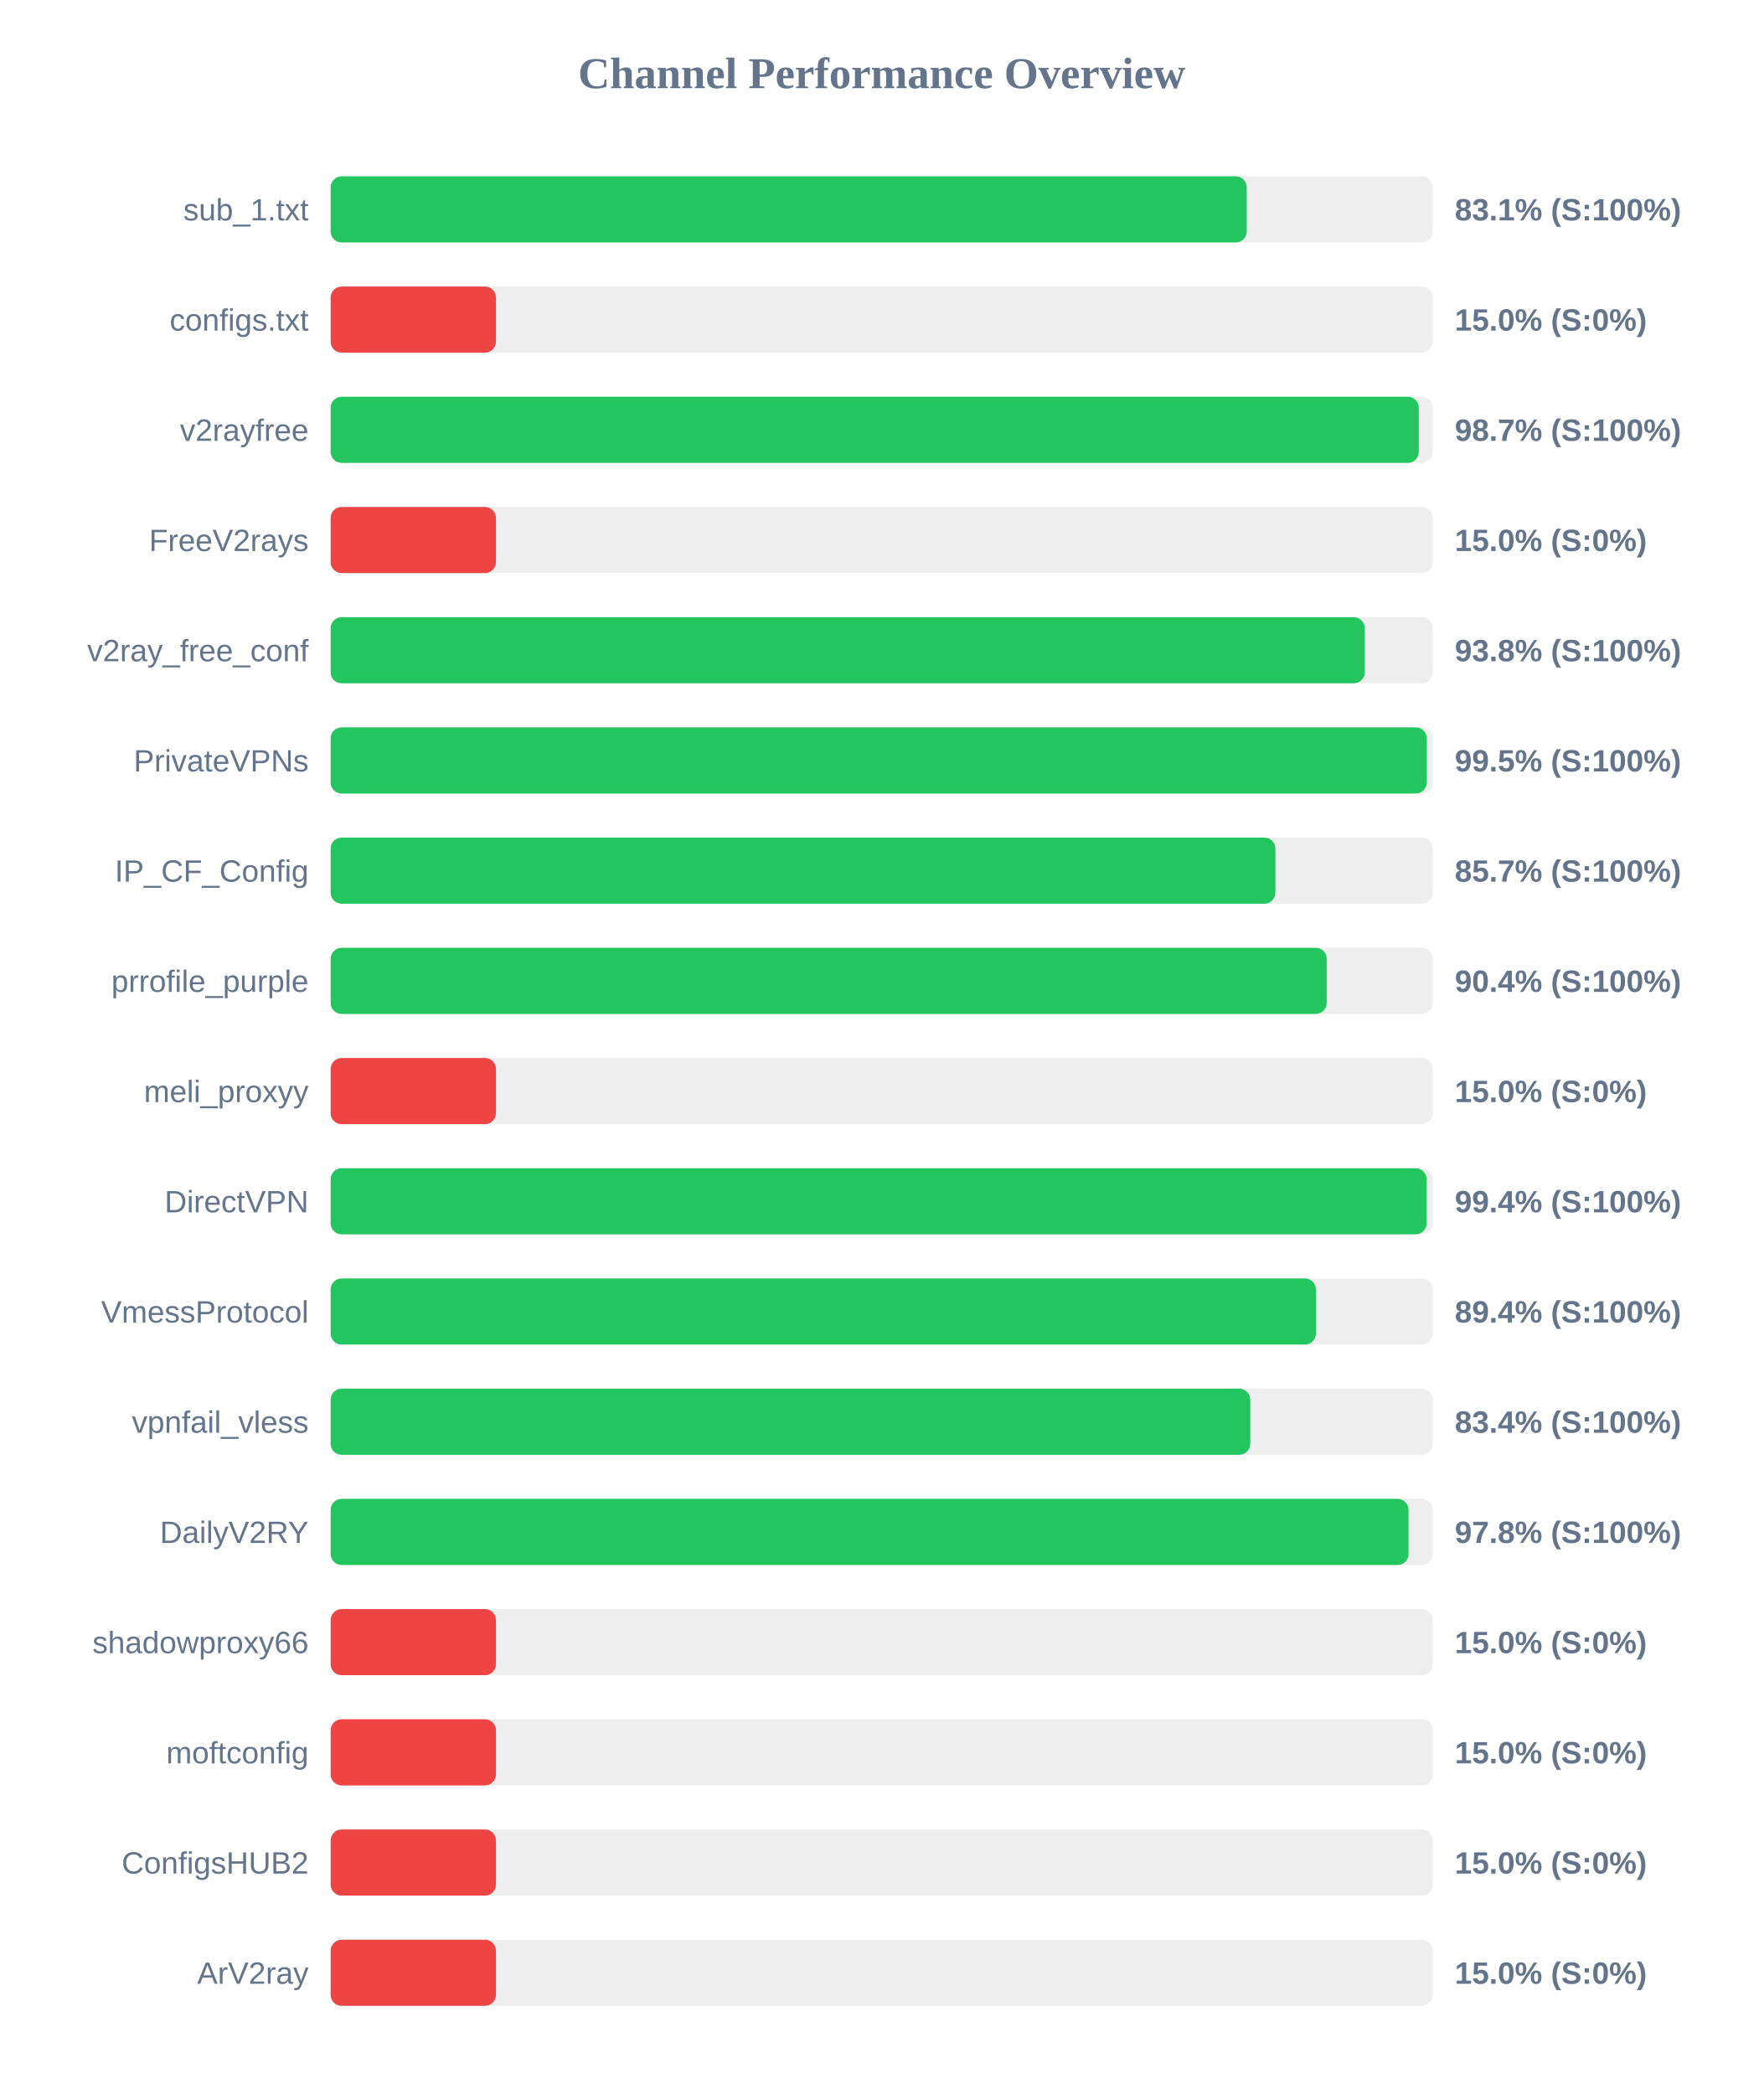
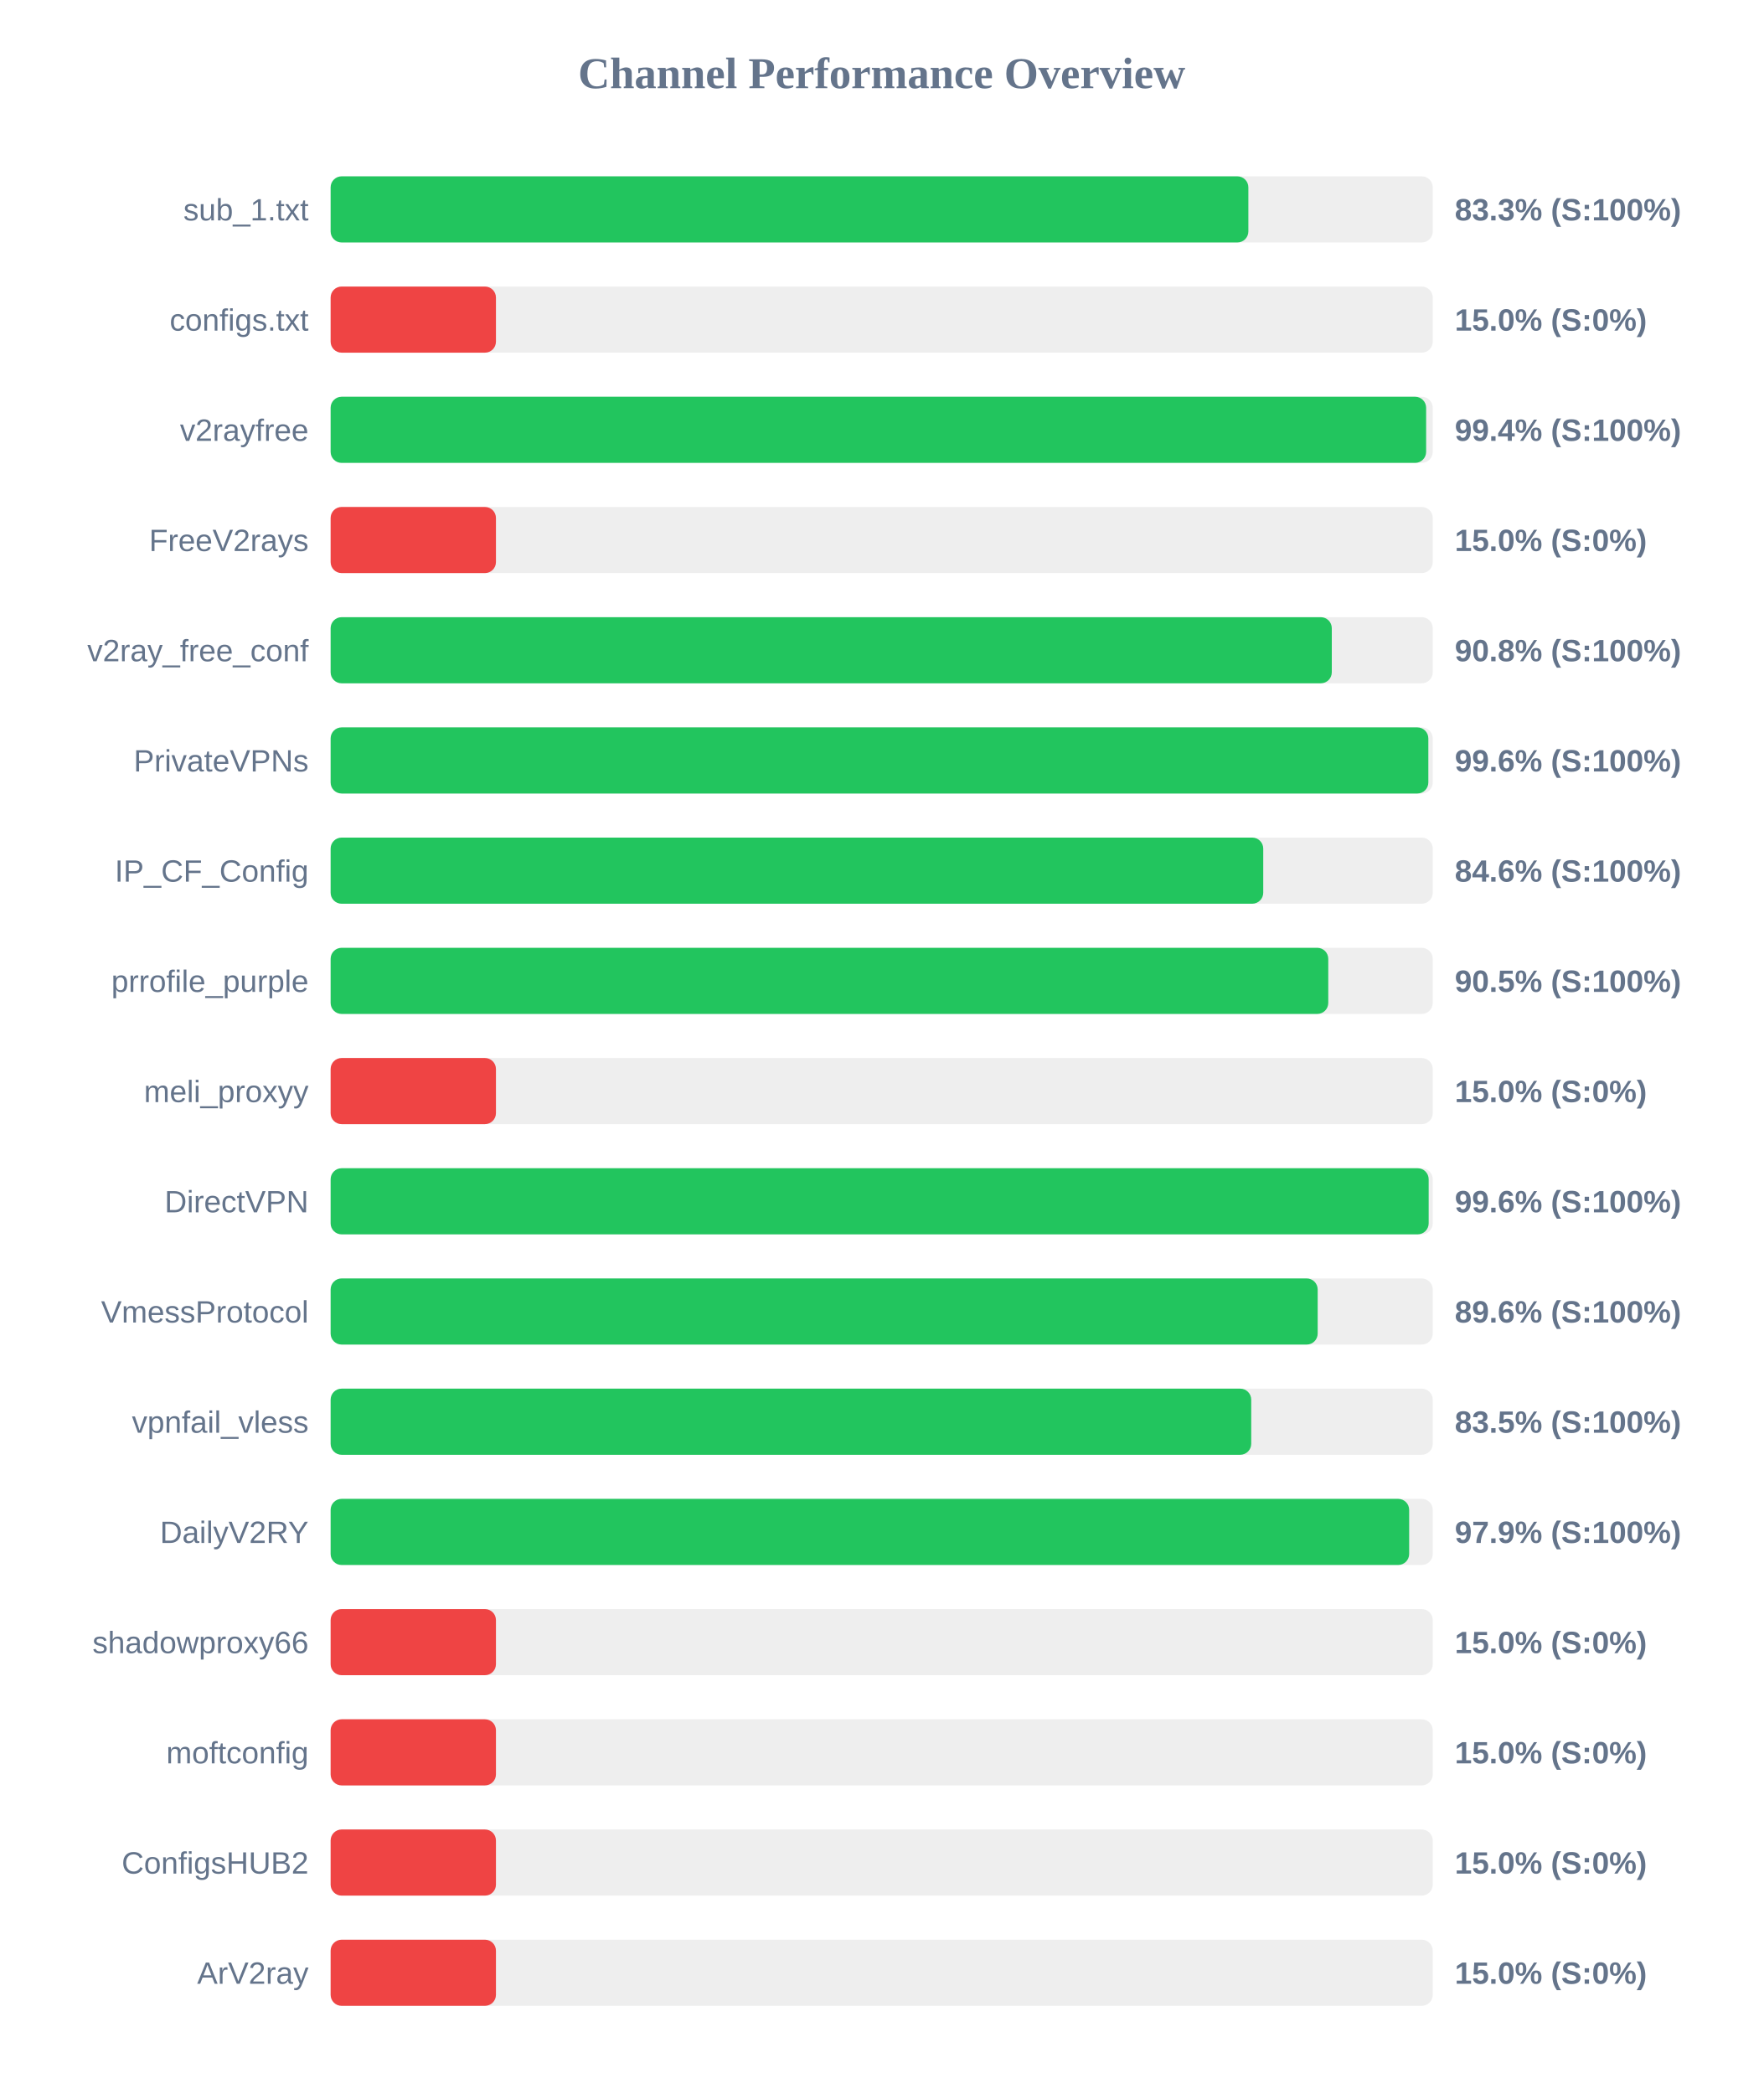
<svg xmlns="http://www.w3.org/2000/svg" width="800" height="950" version="1.1">
  <style>
        .row { font: 14px Arial; fill: #64748b; }
        .score { font: bold 14px Arial; fill: #64748b; }
    </style>
  <text x="400" y="40" text-anchor="middle" font-size="20px" font-weight="bold" fill="#64748b">Channel Performance Overview</text>
  <rect x="150" y="80" width="500" height="30" fill="#eee" rx="5" />
-   <rect x="150" y="80" width="415.6" height="30" fill="#22c55e" rx="5" />
+   <rect x="150" y="80" width="416.35" height="30" fill="#22c55e" rx="5" />
  <text x="140" y="100" text-anchor="end" class="row">sub_1.txt</text>
-   <text x="660" y="100" text-anchor="start" class="score">83.1% (S:100%)</text>
+   <text x="660" y="100" text-anchor="start" class="score">83.3% (S:100%)</text>
  <rect x="150" y="130" width="500" height="30" fill="#eee" rx="5" />
  <rect x="150" y="130" width="75.0" height="30" fill="#ef4444" rx="5" />
  <text x="140" y="150" text-anchor="end" class="row">configs.txt</text>
  <text x="660" y="150" text-anchor="start" class="score">15.0% (S:0%)</text>
  <rect x="150" y="180" width="500" height="30" fill="#eee" rx="5" />
-   <rect x="150" y="180" width="493.65" height="30" fill="#22c55e" rx="5" />
+   <rect x="150" y="180" width="497.0" height="30" fill="#22c55e" rx="5" />
  <text x="140" y="200" text-anchor="end" class="row">v2rayfree</text>
-   <text x="660" y="200" text-anchor="start" class="score">98.7% (S:100%)</text>
+   <text x="660" y="200" text-anchor="start" class="score">99.4% (S:100%)</text>
  <rect x="150" y="230" width="500" height="30" fill="#eee" rx="5" />
  <rect x="150" y="230" width="75.0" height="30" fill="#ef4444" rx="5" />
  <text x="140" y="250" text-anchor="end" class="row">FreeV2rays</text>
  <text x="660" y="250" text-anchor="start" class="score">15.0% (S:0%)</text>
  <rect x="150" y="280" width="500" height="30" fill="#eee" rx="5" />
-   <rect x="150" y="280" width="469.15" height="30" fill="#22c55e" rx="5" />
+   <rect x="150" y="280" width="454.2" height="30" fill="#22c55e" rx="5" />
  <text x="140" y="300" text-anchor="end" class="row">v2ray_free_conf</text>
-   <text x="660" y="300" text-anchor="start" class="score">93.8% (S:100%)</text>
+   <text x="660" y="300" text-anchor="start" class="score">90.8% (S:100%)</text>
  <rect x="150" y="330" width="500" height="30" fill="#eee" rx="5" />
-   <rect x="150" y="330" width="497.3" height="30" fill="#22c55e" rx="5" />
+   <rect x="150" y="330" width="498.0" height="30" fill="#22c55e" rx="5" />
  <text x="140" y="350" text-anchor="end" class="row">PrivateVPNs</text>
-   <text x="660" y="350" text-anchor="start" class="score">99.5% (S:100%)</text>
+   <text x="660" y="350" text-anchor="start" class="score">99.6% (S:100%)</text>
  <rect x="150" y="380" width="500" height="30" fill="#eee" rx="5" />
-   <rect x="150" y="380" width="428.6" height="30" fill="#22c55e" rx="5" />
+   <rect x="150" y="380" width="423.1" height="30" fill="#22c55e" rx="5" />
  <text x="140" y="400" text-anchor="end" class="row">IP_CF_Config</text>
-   <text x="660" y="400" text-anchor="start" class="score">85.7% (S:100%)</text>
+   <text x="660" y="400" text-anchor="start" class="score">84.6% (S:100%)</text>
  <rect x="150" y="430" width="500" height="30" fill="#eee" rx="5" />
-   <rect x="150" y="430" width="451.9" height="30" fill="#22c55e" rx="5" />
+   <rect x="150" y="430" width="452.6" height="30" fill="#22c55e" rx="5" />
  <text x="140" y="450" text-anchor="end" class="row">prrofile_purple</text>
-   <text x="660" y="450" text-anchor="start" class="score">90.4% (S:100%)</text>
+   <text x="660" y="450" text-anchor="start" class="score">90.5% (S:100%)</text>
  <rect x="150" y="480" width="500" height="30" fill="#eee" rx="5" />
  <rect x="150" y="480" width="75.0" height="30" fill="#ef4444" rx="5" />
  <text x="140" y="500" text-anchor="end" class="row">meli_proxyy</text>
  <text x="660" y="500" text-anchor="start" class="score">15.0% (S:0%)</text>
  <rect x="150" y="530" width="500" height="30" fill="#eee" rx="5" />
-   <rect x="150" y="530" width="497.2" height="30" fill="#22c55e" rx="5" />
+   <rect x="150" y="530" width="498.15" height="30" fill="#22c55e" rx="5" />
  <text x="140" y="550" text-anchor="end" class="row">DirectVPN</text>
-   <text x="660" y="550" text-anchor="start" class="score">99.4% (S:100%)</text>
+   <text x="660" y="550" text-anchor="start" class="score">99.6% (S:100%)</text>
  <rect x="150" y="580" width="500" height="30" fill="#eee" rx="5" />
-   <rect x="150" y="580" width="447.0" height="30" fill="#22c55e" rx="5" />
+   <rect x="150" y="580" width="447.8" height="30" fill="#22c55e" rx="5" />
  <text x="140" y="600" text-anchor="end" class="row">VmessProtocol</text>
-   <text x="660" y="600" text-anchor="start" class="score">89.4% (S:100%)</text>
+   <text x="660" y="600" text-anchor="start" class="score">89.6% (S:100%)</text>
  <rect x="150" y="630" width="500" height="30" fill="#eee" rx="5" />
-   <rect x="150" y="630" width="417.2" height="30" fill="#22c55e" rx="5" />
+   <rect x="150" y="630" width="417.65" height="30" fill="#22c55e" rx="5" />
  <text x="140" y="650" text-anchor="end" class="row">vpnfail_vless</text>
-   <text x="660" y="650" text-anchor="start" class="score">83.4% (S:100%)</text>
+   <text x="660" y="650" text-anchor="start" class="score">83.5% (S:100%)</text>
  <rect x="150" y="680" width="500" height="30" fill="#eee" rx="5" />
-   <rect x="150" y="680" width="489.0" height="30" fill="#22c55e" rx="5" />
+   <rect x="150" y="680" width="489.3" height="30" fill="#22c55e" rx="5" />
  <text x="140" y="700" text-anchor="end" class="row">DailyV2RY</text>
-   <text x="660" y="700" text-anchor="start" class="score">97.8% (S:100%)</text>
+   <text x="660" y="700" text-anchor="start" class="score">97.9% (S:100%)</text>
  <rect x="150" y="730" width="500" height="30" fill="#eee" rx="5" />
  <rect x="150" y="730" width="75.0" height="30" fill="#ef4444" rx="5" />
  <text x="140" y="750" text-anchor="end" class="row">shadowproxy66</text>
  <text x="660" y="750" text-anchor="start" class="score">15.0% (S:0%)</text>
  <rect x="150" y="780" width="500" height="30" fill="#eee" rx="5" />
  <rect x="150" y="780" width="75.0" height="30" fill="#ef4444" rx="5" />
  <text x="140" y="800" text-anchor="end" class="row">moftconfig</text>
  <text x="660" y="800" text-anchor="start" class="score">15.0% (S:0%)</text>
  <rect x="150" y="830" width="500" height="30" fill="#eee" rx="5" />
  <rect x="150" y="830" width="75.0" height="30" fill="#ef4444" rx="5" />
  <text x="140" y="850" text-anchor="end" class="row">ConfigsHUB2</text>
  <text x="660" y="850" text-anchor="start" class="score">15.0% (S:0%)</text>
  <rect x="150" y="880" width="500" height="30" fill="#eee" rx="5" />
  <rect x="150" y="880" width="75.0" height="30" fill="#ef4444" rx="5" />
  <text x="140" y="900" text-anchor="end" class="row">ArV2ray</text>
  <text x="660" y="900" text-anchor="start" class="score">15.0% (S:0%)</text>
</svg>
